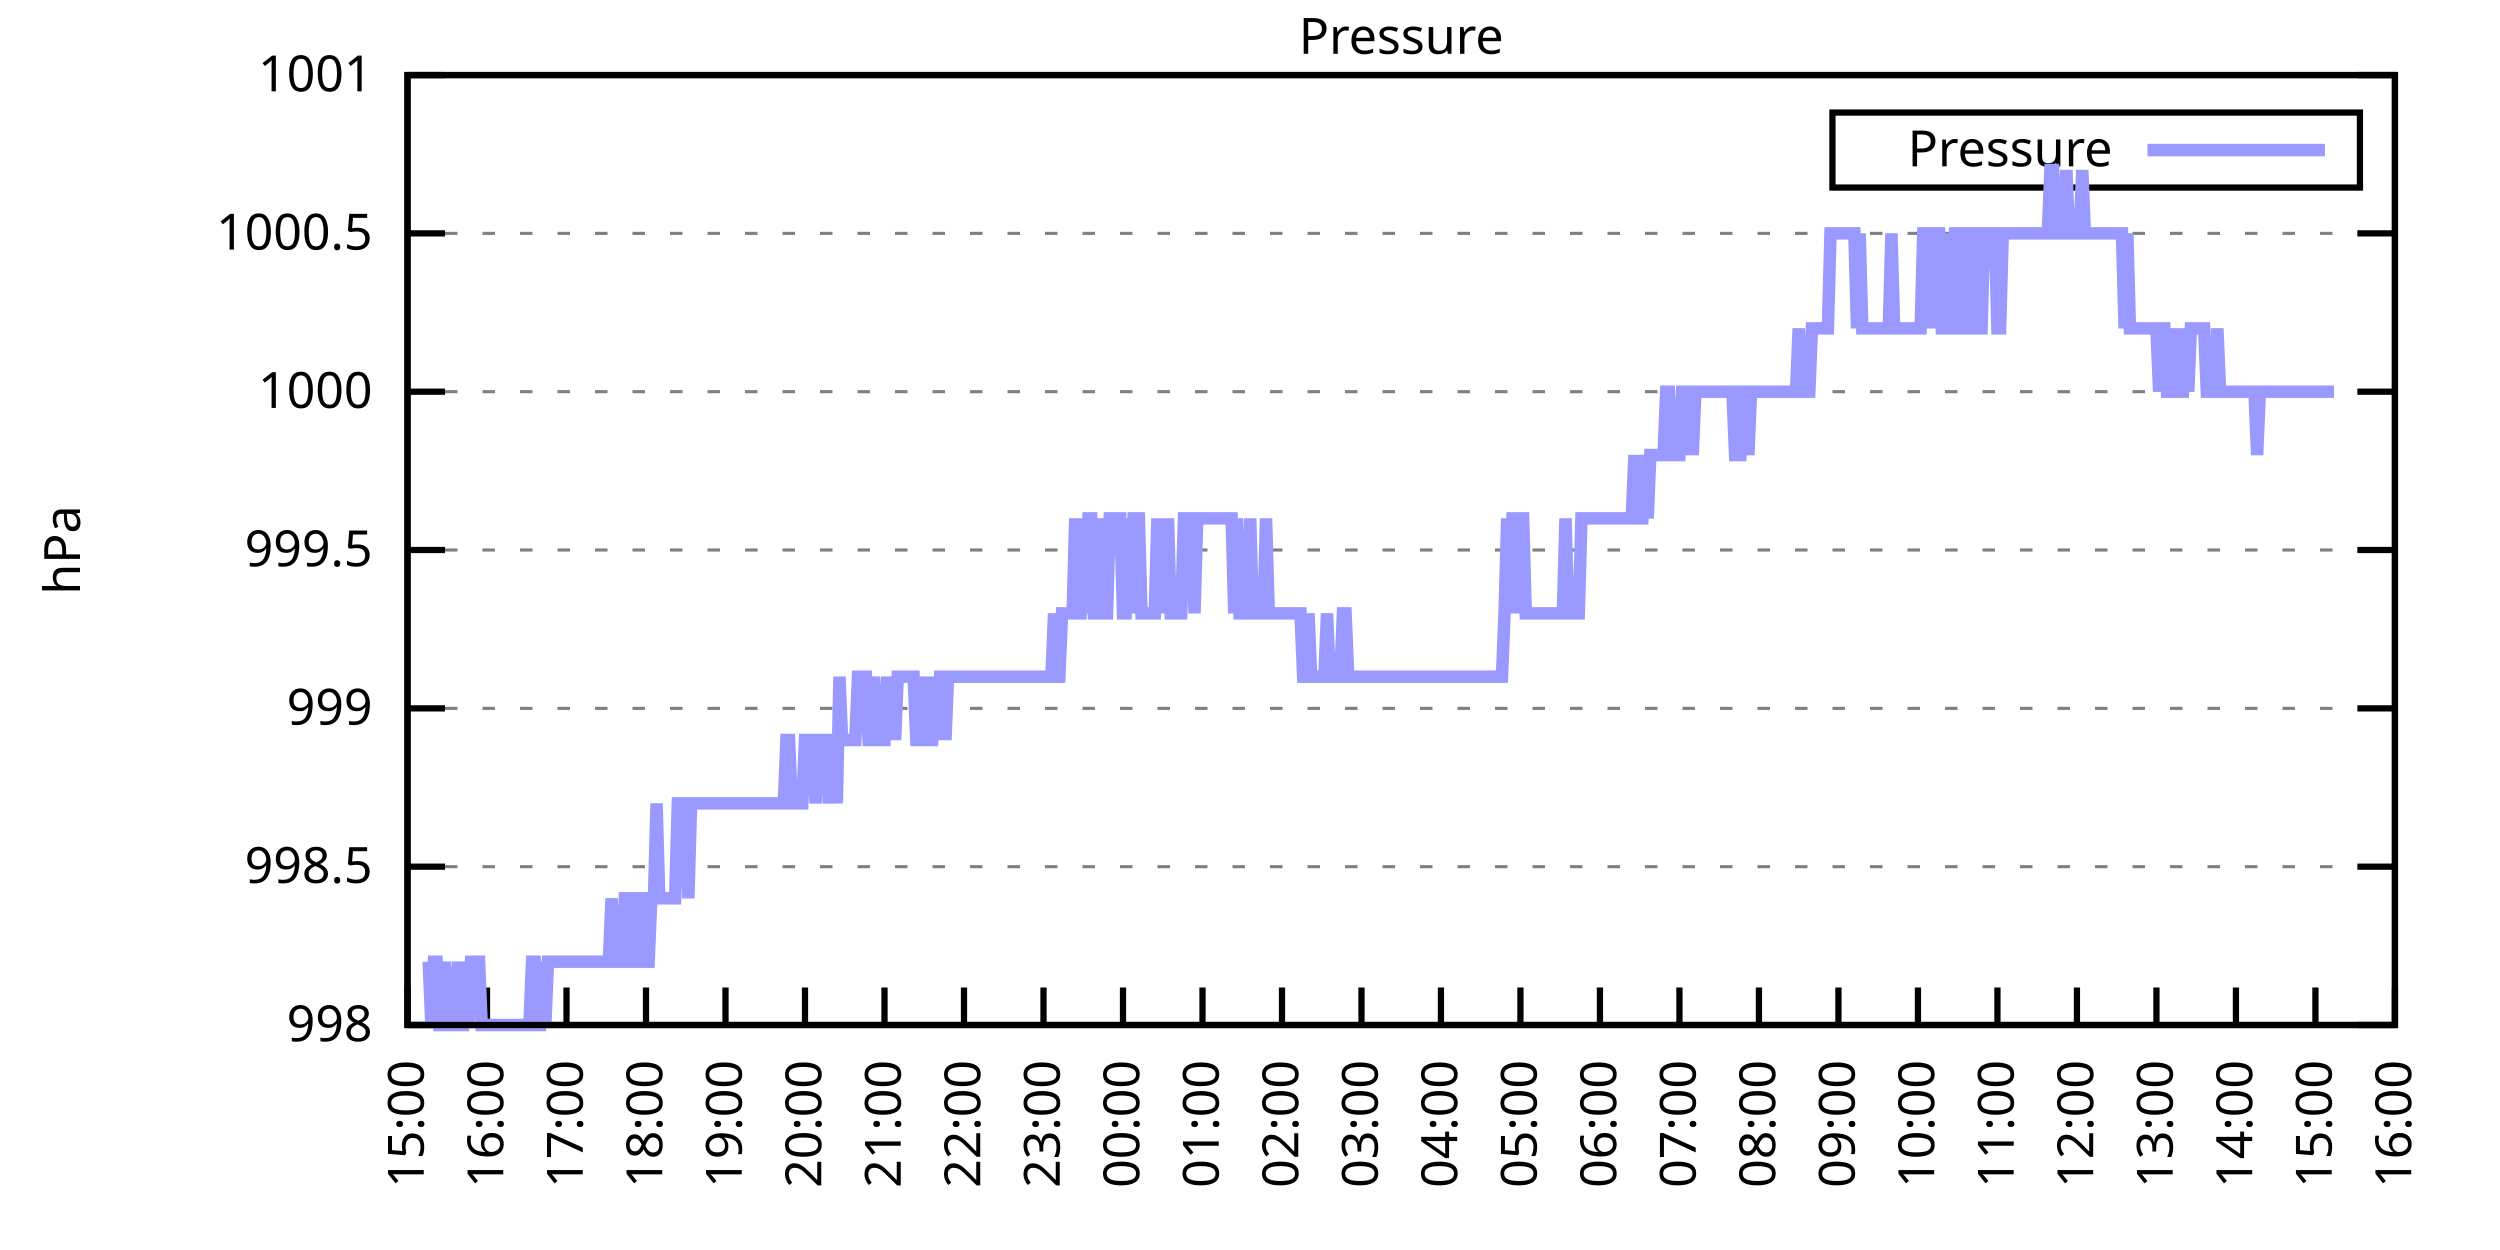
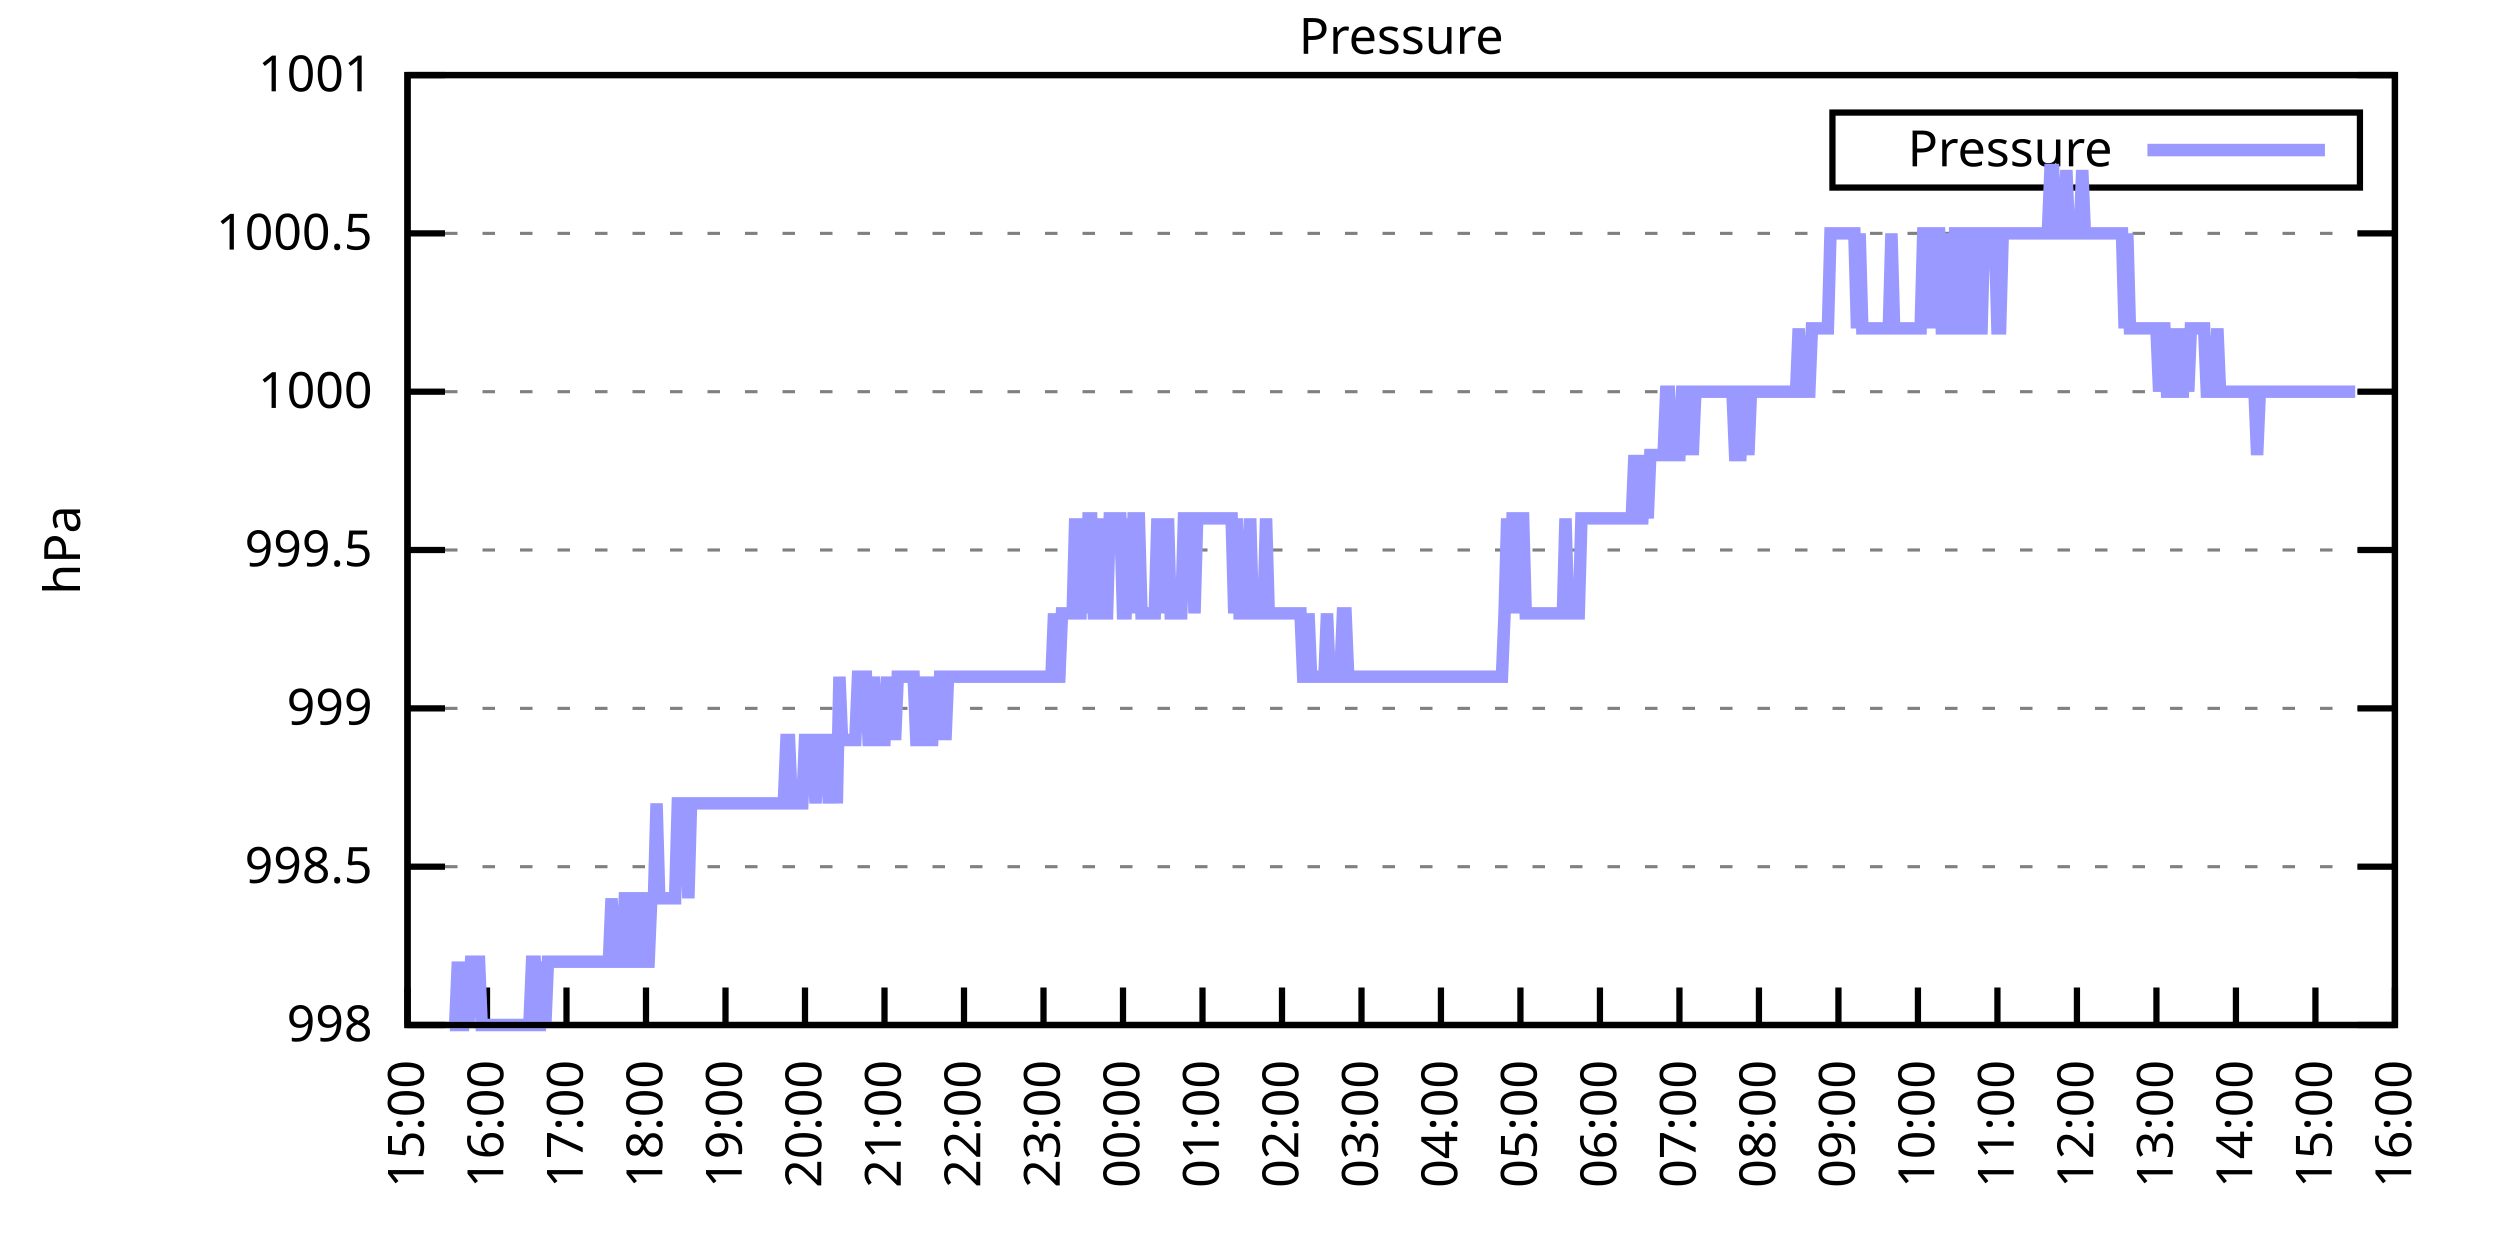
<svg xmlns="http://www.w3.org/2000/svg" xmlns:xlink="http://www.w3.org/1999/xlink" width="400" height="200" viewBox="0 0 400 200">
  <g id="gnuplot_canvas">
    <rect x="0" y="0" width="400" height="200" fill="none" />
    <defs>
      <circle id="gpDot" r="0.5" stroke-width="0.5" stroke="currentColor" />
      <path id="gpPt0" stroke-width="0.333" stroke="currentColor" d="M-1,0 h2 M0,-1 v2" />
      <path id="gpPt1" stroke-width="0.333" stroke="currentColor" d="M-1,-1 L1,1 M1,-1 L-1,1" />
      <path id="gpPt2" stroke-width="0.333" stroke="currentColor" d="M-1,0 L1,0 M0,-1 L0,1 M-1,-1 L1,1 M-1,1 L1,-1" />
      <rect id="gpPt3" stroke-width="0.333" stroke="currentColor" x="-1" y="-1" width="2" height="2" />
      <rect id="gpPt4" stroke-width="0.333" stroke="currentColor" fill="currentColor" x="-1" y="-1" width="2" height="2" />
      <circle id="gpPt5" stroke-width="0.333" stroke="currentColor" cx="0" cy="0" r="1" />
      <use xlink:href="#gpPt5" id="gpPt6" fill="currentColor" stroke="none" />
      <path id="gpPt7" stroke-width="0.333" stroke="currentColor" d="M0,-1.33 L-1.33,0.67 L1.33,0.67 z" />
      <use xlink:href="#gpPt7" id="gpPt8" fill="currentColor" stroke="none" />
      <use xlink:href="#gpPt7" id="gpPt9" stroke="currentColor" transform="rotate(180)" />
      <use xlink:href="#gpPt9" id="gpPt10" fill="currentColor" stroke="none" />
      <use xlink:href="#gpPt3" id="gpPt11" stroke="currentColor" transform="rotate(45)" />
      <use xlink:href="#gpPt11" id="gpPt12" fill="currentColor" stroke="none" />
      <path id="gpPt13" stroke-width="0.333" stroke="currentColor" d="M0,1.330 L1.265,0.411 L0.782,-1.067 L-0.782,-1.076 L-1.265,0.411 z" />
      <use xlink:href="#gpPt13" id="gpPt14" fill="currentColor" stroke="none" />
      <filter id="textbox" filterUnits="objectBoundingBox" x="0" y="0" height="1" width="1">
        <feFlood flood-color="white" flood-opacity="1" result="bgnd" />
        <feComposite in="SourceGraphic" in2="bgnd" operator="atop" />
      </filter>
      <filter id="greybox" filterUnits="objectBoundingBox" x="0" y="0" height="1" width="1">
        <feFlood flood-color="lightgrey" flood-opacity="1" result="grey" />
        <feComposite in="SourceGraphic" in2="grey" operator="atop" />
      </filter>
    </defs>
    <g fill="none" color="white" stroke="currentColor" stroke-width="1.00" stroke-linecap="butt" stroke-linejoin="miter">
</g>
    <g fill="none" color="black" stroke="currentColor" stroke-width="1.00" stroke-linecap="butt" stroke-linejoin="miter">
      <g stroke="none" shape-rendering="crispEdges">
        <polygon fill="rgb(255, 255, 255)" points="65.20,164.00 383.18,164.00 383.18,12.02 65.20,12.02 " />
      </g>
    </g>
    <g fill="none" color="black" stroke="currentColor" stroke-width="1.00" stroke-linecap="butt" stroke-linejoin="miter">
</g>
    <g fill="none" color="black" stroke="black" stroke-width="0.50" stroke-linecap="butt" stroke-linejoin="miter">
</g>
    <g fill="none" color="gray" stroke="currentColor" stroke-width="0.50" stroke-linecap="butt" stroke-linejoin="miter">
      <path stroke="gray" stroke-dasharray="2,4" class="gridline" d="M65.20,164.00 L383.19,164.00  " />
    </g>
    <g fill="none" color="gray" stroke="gray" stroke-width="1.00" stroke-linecap="butt" stroke-linejoin="miter">
</g>
    <g fill="none" color="black" stroke="currentColor" stroke-width="1.00" stroke-linecap="butt" stroke-linejoin="miter">
      <path stroke="black" d="M65.20,164.00 L71.20,164.00 M383.19,164.00 L377.19,164.00  " />
      <g transform="translate(59.60,166.60)" stroke="none" fill="black" font-family="Sans" font-size="8.00" text-anchor="end">
        <text>
          <tspan font-family="Sans"> 998</tspan>
        </text>
      </g>
    </g>
    <g fill="none" color="black" stroke="currentColor" stroke-width="1.00" stroke-linecap="butt" stroke-linejoin="miter">
</g>
    <g fill="none" color="black" stroke="black" stroke-width="0.50" stroke-linecap="butt" stroke-linejoin="miter">
</g>
    <g fill="none" color="gray" stroke="currentColor" stroke-width="0.50" stroke-linecap="butt" stroke-linejoin="miter">
      <path stroke="gray" stroke-dasharray="2,4" class="gridline" d="M65.20,138.67 L383.19,138.67  " />
    </g>
    <g fill="none" color="gray" stroke="gray" stroke-width="1.00" stroke-linecap="butt" stroke-linejoin="miter">
</g>
    <g fill="none" color="black" stroke="currentColor" stroke-width="1.00" stroke-linecap="butt" stroke-linejoin="miter">
      <path stroke="black" d="M65.20,138.67 L71.20,138.67 M383.19,138.67 L377.19,138.67  " />
      <g transform="translate(59.60,141.27)" stroke="none" fill="black" font-family="Sans" font-size="8.00" text-anchor="end">
        <text>
          <tspan font-family="Sans"> 998.5</tspan>
        </text>
      </g>
    </g>
    <g fill="none" color="black" stroke="currentColor" stroke-width="1.00" stroke-linecap="butt" stroke-linejoin="miter">
</g>
    <g fill="none" color="black" stroke="black" stroke-width="0.50" stroke-linecap="butt" stroke-linejoin="miter">
</g>
    <g fill="none" color="gray" stroke="currentColor" stroke-width="0.50" stroke-linecap="butt" stroke-linejoin="miter">
      <path stroke="gray" stroke-dasharray="2,4" class="gridline" d="M65.20,113.34 L383.19,113.34  " />
    </g>
    <g fill="none" color="gray" stroke="gray" stroke-width="1.00" stroke-linecap="butt" stroke-linejoin="miter">
</g>
    <g fill="none" color="black" stroke="currentColor" stroke-width="1.00" stroke-linecap="butt" stroke-linejoin="miter">
      <path stroke="black" d="M65.20,113.34 L71.20,113.34 M383.19,113.34 L377.19,113.34  " />
      <g transform="translate(59.60,115.94)" stroke="none" fill="black" font-family="Sans" font-size="8.00" text-anchor="end">
        <text>
          <tspan font-family="Sans"> 999</tspan>
        </text>
      </g>
    </g>
    <g fill="none" color="black" stroke="currentColor" stroke-width="1.00" stroke-linecap="butt" stroke-linejoin="miter">
</g>
    <g fill="none" color="black" stroke="black" stroke-width="0.50" stroke-linecap="butt" stroke-linejoin="miter">
</g>
    <g fill="none" color="gray" stroke="currentColor" stroke-width="0.50" stroke-linecap="butt" stroke-linejoin="miter">
      <path stroke="gray" stroke-dasharray="2,4" class="gridline" d="M65.20,88.00 L383.19,88.00  " />
    </g>
    <g fill="none" color="gray" stroke="gray" stroke-width="1.00" stroke-linecap="butt" stroke-linejoin="miter">
</g>
    <g fill="none" color="black" stroke="currentColor" stroke-width="1.00" stroke-linecap="butt" stroke-linejoin="miter">
      <path stroke="black" d="M65.20,88.00 L71.20,88.00 M383.19,88.00 L377.19,88.00  " />
      <g transform="translate(59.60,90.60)" stroke="none" fill="black" font-family="Sans" font-size="8.00" text-anchor="end">
        <text>
          <tspan font-family="Sans"> 999.5</tspan>
        </text>
      </g>
    </g>
    <g fill="none" color="black" stroke="currentColor" stroke-width="1.00" stroke-linecap="butt" stroke-linejoin="miter">
</g>
    <g fill="none" color="black" stroke="black" stroke-width="0.50" stroke-linecap="butt" stroke-linejoin="miter">
</g>
    <g fill="none" color="gray" stroke="currentColor" stroke-width="0.50" stroke-linecap="butt" stroke-linejoin="miter">
      <path stroke="gray" stroke-dasharray="2,4" class="gridline" d="M65.20,62.67 L383.19,62.67  " />
    </g>
    <g fill="none" color="gray" stroke="gray" stroke-width="1.00" stroke-linecap="butt" stroke-linejoin="miter">
</g>
    <g fill="none" color="black" stroke="currentColor" stroke-width="1.00" stroke-linecap="butt" stroke-linejoin="miter">
      <path stroke="black" d="M65.20,62.67 L71.20,62.67 M383.19,62.67 L377.19,62.67  " />
      <g transform="translate(59.60,65.27)" stroke="none" fill="black" font-family="Sans" font-size="8.00" text-anchor="end">
        <text>
          <tspan font-family="Sans"> 1000</tspan>
        </text>
      </g>
    </g>
    <g fill="none" color="black" stroke="currentColor" stroke-width="1.00" stroke-linecap="butt" stroke-linejoin="miter">
</g>
    <g fill="none" color="black" stroke="black" stroke-width="0.50" stroke-linecap="butt" stroke-linejoin="miter">
</g>
    <g fill="none" color="gray" stroke="currentColor" stroke-width="0.50" stroke-linecap="butt" stroke-linejoin="miter">
      <path stroke="gray" stroke-dasharray="2,4" class="gridline" d="M65.20,37.34 L383.19,37.34  " />
    </g>
    <g fill="none" color="gray" stroke="gray" stroke-width="1.00" stroke-linecap="butt" stroke-linejoin="miter">
</g>
    <g fill="none" color="black" stroke="currentColor" stroke-width="1.00" stroke-linecap="butt" stroke-linejoin="miter">
      <path stroke="black" d="M65.20,37.34 L71.20,37.34 M383.19,37.34 L377.19,37.34  " />
      <g transform="translate(59.60,39.94)" stroke="none" fill="black" font-family="Sans" font-size="8.00" text-anchor="end">
        <text>
          <tspan font-family="Sans"> 1000.5</tspan>
        </text>
      </g>
    </g>
    <g fill="none" color="black" stroke="currentColor" stroke-width="1.00" stroke-linecap="butt" stroke-linejoin="miter">
</g>
    <g fill="none" color="black" stroke="black" stroke-width="0.50" stroke-linecap="butt" stroke-linejoin="miter">
</g>
    <g fill="none" color="gray" stroke="currentColor" stroke-width="0.50" stroke-linecap="butt" stroke-linejoin="miter">
      <path stroke="gray" stroke-dasharray="2,4" class="gridline" d="M65.20,12.01 L383.19,12.01  " />
    </g>
    <g fill="none" color="gray" stroke="gray" stroke-width="1.00" stroke-linecap="butt" stroke-linejoin="miter">
</g>
    <g fill="none" color="black" stroke="currentColor" stroke-width="1.00" stroke-linecap="butt" stroke-linejoin="miter">
      <path stroke="black" d="M65.20,12.01 L71.20,12.01 M383.19,12.01 L377.19,12.01  " />
      <g transform="translate(59.60,14.61)" stroke="none" fill="black" font-family="Sans" font-size="8.00" text-anchor="end">
        <text>
          <tspan font-family="Sans"> 1001</tspan>
        </text>
      </g>
    </g>
    <g fill="none" color="black" stroke="currentColor" stroke-width="1.00" stroke-linecap="butt" stroke-linejoin="miter">
      <path stroke="black" d="M65.20,164.00 L65.20,158.00  " />
      <g transform="translate(67.80,169.60) rotate(270.00)" stroke="none" fill="black" font-family="Sans" font-size="8.00" text-anchor="end">
        <text>
          <tspan font-family="Sans">15:00</tspan>
        </text>
      </g>
    </g>
    <g fill="none" color="black" stroke="currentColor" stroke-width="1.00" stroke-linecap="butt" stroke-linejoin="miter">
      <path stroke="black" d="M77.92,164.00 L77.92,158.00  " />
      <g transform="translate(80.52,169.60) rotate(270.00)" stroke="none" fill="black" font-family="Sans" font-size="8.00" text-anchor="end">
        <text>
          <tspan font-family="Sans">16:00</tspan>
        </text>
      </g>
    </g>
    <g fill="none" color="black" stroke="currentColor" stroke-width="1.00" stroke-linecap="butt" stroke-linejoin="miter">
      <path stroke="black" d="M90.64,164.00 L90.64,158.00  " />
      <g transform="translate(93.24,169.60) rotate(270.00)" stroke="none" fill="black" font-family="Sans" font-size="8.00" text-anchor="end">
        <text>
          <tspan font-family="Sans">17:00</tspan>
        </text>
      </g>
    </g>
    <g fill="none" color="black" stroke="currentColor" stroke-width="1.00" stroke-linecap="butt" stroke-linejoin="miter">
      <path stroke="black" d="M103.36,164.00 L103.36,158.00  " />
      <g transform="translate(105.96,169.60) rotate(270.00)" stroke="none" fill="black" font-family="Sans" font-size="8.00" text-anchor="end">
        <text>
          <tspan font-family="Sans">18:00</tspan>
        </text>
      </g>
    </g>
    <g fill="none" color="black" stroke="currentColor" stroke-width="1.00" stroke-linecap="butt" stroke-linejoin="miter">
      <path stroke="black" d="M116.08,164.00 L116.08,158.00  " />
      <g transform="translate(118.68,169.60) rotate(270.00)" stroke="none" fill="black" font-family="Sans" font-size="8.00" text-anchor="end">
        <text>
          <tspan font-family="Sans">19:00</tspan>
        </text>
      </g>
    </g>
    <g fill="none" color="black" stroke="currentColor" stroke-width="1.00" stroke-linecap="butt" stroke-linejoin="miter">
      <path stroke="black" d="M128.80,164.00 L128.80,158.00  " />
      <g transform="translate(131.40,169.60) rotate(270.00)" stroke="none" fill="black" font-family="Sans" font-size="8.00" text-anchor="end">
        <text>
          <tspan font-family="Sans">20:00</tspan>
        </text>
      </g>
    </g>
    <g fill="none" color="black" stroke="currentColor" stroke-width="1.00" stroke-linecap="butt" stroke-linejoin="miter">
      <path stroke="black" d="M141.52,164.00 L141.52,158.00  " />
      <g transform="translate(144.12,169.60) rotate(270.00)" stroke="none" fill="black" font-family="Sans" font-size="8.00" text-anchor="end">
        <text>
          <tspan font-family="Sans">21:00</tspan>
        </text>
      </g>
    </g>
    <g fill="none" color="black" stroke="currentColor" stroke-width="1.00" stroke-linecap="butt" stroke-linejoin="miter">
      <path stroke="black" d="M154.24,164.00 L154.24,158.00  " />
      <g transform="translate(156.84,169.60) rotate(270.00)" stroke="none" fill="black" font-family="Sans" font-size="8.00" text-anchor="end">
        <text>
          <tspan font-family="Sans">22:00</tspan>
        </text>
      </g>
    </g>
    <g fill="none" color="black" stroke="currentColor" stroke-width="1.00" stroke-linecap="butt" stroke-linejoin="miter">
      <path stroke="black" d="M166.96,164.00 L166.96,158.00  " />
      <g transform="translate(169.56,169.60) rotate(270.00)" stroke="none" fill="black" font-family="Sans" font-size="8.00" text-anchor="end">
        <text>
          <tspan font-family="Sans">23:00</tspan>
        </text>
      </g>
    </g>
    <g fill="none" color="black" stroke="currentColor" stroke-width="1.00" stroke-linecap="butt" stroke-linejoin="miter">
      <path stroke="black" d="M179.68,164.00 L179.68,158.00  " />
      <g transform="translate(182.28,169.60) rotate(270.00)" stroke="none" fill="black" font-family="Sans" font-size="8.00" text-anchor="end">
        <text>
          <tspan font-family="Sans">00:00</tspan>
        </text>
      </g>
    </g>
    <g fill="none" color="black" stroke="currentColor" stroke-width="1.00" stroke-linecap="butt" stroke-linejoin="miter">
      <path stroke="black" d="M192.40,164.00 L192.40,158.00  " />
      <g transform="translate(195.00,169.60) rotate(270.00)" stroke="none" fill="black" font-family="Sans" font-size="8.00" text-anchor="end">
        <text>
          <tspan font-family="Sans">01:00</tspan>
        </text>
      </g>
    </g>
    <g fill="none" color="black" stroke="currentColor" stroke-width="1.00" stroke-linecap="butt" stroke-linejoin="miter">
      <path stroke="black" d="M205.12,164.00 L205.12,158.00  " />
      <g transform="translate(207.72,169.60) rotate(270.00)" stroke="none" fill="black" font-family="Sans" font-size="8.00" text-anchor="end">
        <text>
          <tspan font-family="Sans">02:00</tspan>
        </text>
      </g>
    </g>
    <g fill="none" color="black" stroke="currentColor" stroke-width="1.00" stroke-linecap="butt" stroke-linejoin="miter">
      <path stroke="black" d="M217.84,164.00 L217.84,158.00  " />
      <g transform="translate(220.44,169.60) rotate(270.00)" stroke="none" fill="black" font-family="Sans" font-size="8.00" text-anchor="end">
        <text>
          <tspan font-family="Sans">03:00</tspan>
        </text>
      </g>
    </g>
    <g fill="none" color="black" stroke="currentColor" stroke-width="1.00" stroke-linecap="butt" stroke-linejoin="miter">
      <path stroke="black" d="M230.55,164.00 L230.55,158.00  " />
      <g transform="translate(233.15,169.60) rotate(270.00)" stroke="none" fill="black" font-family="Sans" font-size="8.00" text-anchor="end">
        <text>
          <tspan font-family="Sans">04:00</tspan>
        </text>
      </g>
    </g>
    <g fill="none" color="black" stroke="currentColor" stroke-width="1.00" stroke-linecap="butt" stroke-linejoin="miter">
      <path stroke="black" d="M243.27,164.00 L243.27,158.00  " />
      <g transform="translate(245.87,169.60) rotate(270.00)" stroke="none" fill="black" font-family="Sans" font-size="8.00" text-anchor="end">
        <text>
          <tspan font-family="Sans">05:00</tspan>
        </text>
      </g>
    </g>
    <g fill="none" color="black" stroke="currentColor" stroke-width="1.00" stroke-linecap="butt" stroke-linejoin="miter">
      <path stroke="black" d="M255.99,164.00 L255.99,158.00  " />
      <g transform="translate(258.59,169.60) rotate(270.00)" stroke="none" fill="black" font-family="Sans" font-size="8.00" text-anchor="end">
        <text>
          <tspan font-family="Sans">06:00</tspan>
        </text>
      </g>
    </g>
    <g fill="none" color="black" stroke="currentColor" stroke-width="1.00" stroke-linecap="butt" stroke-linejoin="miter">
      <path stroke="black" d="M268.71,164.00 L268.71,158.00  " />
      <g transform="translate(271.31,169.60) rotate(270.00)" stroke="none" fill="black" font-family="Sans" font-size="8.00" text-anchor="end">
        <text>
          <tspan font-family="Sans">07:00</tspan>
        </text>
      </g>
    </g>
    <g fill="none" color="black" stroke="currentColor" stroke-width="1.00" stroke-linecap="butt" stroke-linejoin="miter">
      <path stroke="black" d="M281.43,164.00 L281.43,158.00  " />
      <g transform="translate(284.03,169.60) rotate(270.00)" stroke="none" fill="black" font-family="Sans" font-size="8.00" text-anchor="end">
        <text>
          <tspan font-family="Sans">08:00</tspan>
        </text>
      </g>
    </g>
    <g fill="none" color="black" stroke="currentColor" stroke-width="1.00" stroke-linecap="butt" stroke-linejoin="miter">
      <path stroke="black" d="M294.15,164.00 L294.15,158.00  " />
      <g transform="translate(296.75,169.60) rotate(270.00)" stroke="none" fill="black" font-family="Sans" font-size="8.00" text-anchor="end">
        <text>
          <tspan font-family="Sans">09:00</tspan>
        </text>
      </g>
    </g>
    <g fill="none" color="black" stroke="currentColor" stroke-width="1.00" stroke-linecap="butt" stroke-linejoin="miter">
      <path stroke="black" d="M306.87,164.00 L306.87,158.00  " />
      <g transform="translate(309.47,169.60) rotate(270.00)" stroke="none" fill="black" font-family="Sans" font-size="8.00" text-anchor="end">
        <text>
          <tspan font-family="Sans">10:00</tspan>
        </text>
      </g>
    </g>
    <g fill="none" color="black" stroke="currentColor" stroke-width="1.00" stroke-linecap="butt" stroke-linejoin="miter">
      <path stroke="black" d="M319.59,164.00 L319.59,158.00  " />
      <g transform="translate(322.19,169.60) rotate(270.00)" stroke="none" fill="black" font-family="Sans" font-size="8.00" text-anchor="end">
        <text>
          <tspan font-family="Sans">11:00</tspan>
        </text>
      </g>
    </g>
    <g fill="none" color="black" stroke="currentColor" stroke-width="1.00" stroke-linecap="butt" stroke-linejoin="miter">
      <path stroke="black" d="M332.31,164.00 L332.31,158.00  " />
      <g transform="translate(334.91,169.60) rotate(270.00)" stroke="none" fill="black" font-family="Sans" font-size="8.00" text-anchor="end">
        <text>
          <tspan font-family="Sans">12:00</tspan>
        </text>
      </g>
    </g>
    <g fill="none" color="black" stroke="currentColor" stroke-width="1.00" stroke-linecap="butt" stroke-linejoin="miter">
      <path stroke="black" d="M345.03,164.00 L345.03,158.00  " />
      <g transform="translate(347.63,169.60) rotate(270.00)" stroke="none" fill="black" font-family="Sans" font-size="8.00" text-anchor="end">
        <text>
          <tspan font-family="Sans">13:00</tspan>
        </text>
      </g>
    </g>
    <g fill="none" color="black" stroke="currentColor" stroke-width="1.00" stroke-linecap="butt" stroke-linejoin="miter">
      <path stroke="black" d="M357.75,164.00 L357.75,158.00  " />
      <g transform="translate(360.35,169.60) rotate(270.00)" stroke="none" fill="black" font-family="Sans" font-size="8.00" text-anchor="end">
        <text>
          <tspan font-family="Sans">14:00</tspan>
        </text>
      </g>
    </g>
    <g fill="none" color="black" stroke="currentColor" stroke-width="1.00" stroke-linecap="butt" stroke-linejoin="miter">
      <path stroke="black" d="M370.47,164.00 L370.47,158.00  " />
      <g transform="translate(373.07,169.60) rotate(270.00)" stroke="none" fill="black" font-family="Sans" font-size="8.00" text-anchor="end">
        <text>
          <tspan font-family="Sans">15:00</tspan>
        </text>
      </g>
    </g>
    <g fill="none" color="black" stroke="currentColor" stroke-width="1.00" stroke-linecap="butt" stroke-linejoin="miter">
      <path stroke="black" d="M383.19,164.00 L383.19,158.00  " />
      <g transform="translate(385.79,169.60) rotate(270.00)" stroke="none" fill="black" font-family="Sans" font-size="8.00" text-anchor="end">
        <text>
          <tspan font-family="Sans">16:00</tspan>
        </text>
      </g>
    </g>
    <g fill="none" color="black" stroke="currentColor" stroke-width="1.00" stroke-linecap="butt" stroke-linejoin="miter">
</g>
    <g fill="none" color="black" stroke="currentColor" stroke-width="1.00" stroke-linecap="butt" stroke-linejoin="miter">
      <path stroke="black" d="M65.20,12.01 L65.20,164.00 L383.19,164.00 L383.19,12.01 L65.20,12.01 Z  " />
    </g>
    <g fill="none" color="black" stroke="currentColor" stroke-width="1.00" stroke-linecap="butt" stroke-linejoin="miter">
</g>
    <g fill="none" color="black" stroke="currentColor" stroke-width="1.00" stroke-linecap="butt" stroke-linejoin="miter">
      <path stroke="black" d="M293.19,30.01 L293.19,18.01 L377.59,18.01 L377.59,30.01 L293.19,30.01 Z  " />
    </g>
    <g id="Pressure_plot_1">
      <g fill="none" color="white" stroke="black" stroke-width="2.00" stroke-linecap="butt" stroke-linejoin="miter">
</g>
      <g fill="none" color="black" stroke="currentColor" stroke-width="2.00" stroke-linecap="butt" stroke-linejoin="miter">
        <g transform="translate(337.99,26.61)" stroke="none" fill="black" font-family="Sans" font-size="8.00" text-anchor="end">
          <text>
            <tspan font-family="Sans">Pressure</tspan>
          </text>
        </g>
      </g>
      <g fill="none" color="black" stroke="currentColor" stroke-width="2.00" stroke-linecap="butt" stroke-linejoin="miter">
-         <path stroke="rgb(153, 153, 255)" d="M343.59,24.01 L371.99,24.01 M68.59,153.87 L69.02,164.00 L69.44,153.87 L69.86,153.87 L70.29,164.00 L70.71,164.00   L71.14,153.87 L71.56,164.00 L71.98,164.00 L72.41,164.00 L72.83,164.00 L73.26,153.87 L73.68,164.00 L74.10,164.00   L74.53,153.87 L74.95,164.00 L75.38,153.87 L75.80,153.87 L76.22,153.87 L76.65,153.87 L77.07,164.00 L77.50,164.00   L77.92,164.00 L78.34,164.00 L78.77,164.00 L79.19,164.00 L79.62,164.00 L80.04,164.00 L80.46,164.00 L80.89,164.00   L81.31,164.00 L81.74,164.00 L82.16,164.00 L82.58,164.00 L83.01,164.00 L83.43,164.00 L83.86,164.00 L84.28,164.00   L84.70,164.00 L85.13,153.87 L85.55,153.87 L85.98,164.00 L86.40,164.00 L86.82,153.87 L87.25,164.00 L87.67,153.87   L88.10,153.87 L88.52,153.87 L88.94,153.87 L89.37,153.87 L89.79,153.87 L90.22,153.87 L90.64,153.87 L91.06,153.87   L91.49,153.87 L91.91,153.87 L92.34,153.87 L92.76,153.87 L93.18,153.87 L93.61,153.87 L94.03,153.87 L94.46,153.87   L94.88,153.87 L95.30,153.87 L95.73,153.87 L96.15,153.87 L96.58,153.87 L97.00,153.87 L97.42,153.87 L97.85,143.73   L98.27,153.87 L98.69,153.87 L99.12,153.87 L99.54,153.87 L99.97,143.73 L100.39,143.73 L100.81,153.87 L101.24,153.87   L101.66,143.73 L102.09,143.73 L102.51,143.73 L102.93,153.87 L103.36,153.87 L103.78,153.87 L104.21,143.73 L104.63,143.73   L105.05,128.54 L105.48,143.73 L105.90,143.73 L106.33,143.73 L106.75,143.73 L107.17,143.73 L107.60,143.73 L108.02,143.73   L108.45,128.54 L108.87,128.54 L109.29,128.54 L109.72,128.54 L110.14,143.73 L110.57,128.54 L110.99,128.54 L111.41,128.54   L111.84,128.54 L112.26,128.54 L112.69,128.54 L113.11,128.54 L113.53,128.54 L113.96,128.54 L114.38,128.54 L114.81,128.54   L115.23,128.54 L115.65,128.54 L116.08,128.54 L116.50,128.54 L116.93,128.54 L117.35,128.54 L117.77,128.54 L118.20,128.54   L118.62,128.54 L119.05,128.54 L119.47,128.54 L119.89,128.54 L120.32,128.54 L120.74,128.54 L121.17,128.54 L121.59,128.54   L122.01,128.54 L122.44,128.54 L122.86,128.54 L123.29,128.54 L123.71,128.54 L124.13,128.54 L124.56,128.54 L124.98,128.54   L125.41,128.54 L125.83,118.40 L126.25,118.40 L126.68,128.54 L127.10,128.54 L127.53,128.54 L127.95,128.54 L128.37,128.54   L128.80,118.40 L129.22,118.40 L129.65,118.40 L130.07,118.40 L130.49,128.54 L130.92,118.40 L131.34,118.40 L131.77,118.40   L132.19,118.40 L132.61,128.54 L133.04,118.40 L133.46,118.40 L133.89,128.54 L134.31,108.27 L134.73,118.40 L135.16,118.40   L135.58,118.40 L136.01,118.40 L136.43,118.40 L136.85,118.40 L137.28,108.27 L137.70,108.27 L138.13,108.27 L138.55,108.27   L138.97,118.40 L139.40,118.40 L139.82,108.27 L140.25,118.40 L140.67,118.40 L141.09,118.40 L141.52,118.40 L141.94,108.27   L142.37,118.40 L142.79,108.27 L143.21,118.40 L143.64,108.27 L144.06,108.27 L144.49,108.27 L144.91,108.27 L145.33,108.27   L145.76,108.27 L146.18,108.27 L146.61,118.40 L147.03,118.40 L147.45,118.40 L147.88,108.27 L148.30,118.40 L148.73,118.40   L149.15,118.40 L149.57,108.27 L150.00,118.40 L150.42,108.27 L150.85,108.27 L151.27,118.40 L151.69,108.27 L152.12,108.27   L152.54,108.27 L152.97,108.27 L153.39,108.27 L153.81,108.27 L154.24,108.27 L154.66,108.27 L155.09,108.27 L155.51,108.27   L155.93,108.27 L156.36,108.27 L156.78,108.27 L157.21,108.27 L157.63,108.27 L158.05,108.27 L158.48,108.27 L158.90,108.27   L159.33,108.27 L159.75,108.27 L160.17,108.27 L160.60,108.27 L161.02,108.27 L161.44,108.27 L161.87,108.27 L162.29,108.27   L162.72,108.27 L163.14,108.27 L163.56,108.27 L163.99,108.27 L164.41,108.27 L164.84,108.27 L165.26,108.27 L165.68,108.27   L166.11,108.27 L166.53,108.27 L166.96,108.27 L167.38,108.27 L167.80,108.27 L168.23,108.27 L168.65,98.14 L169.08,108.27   L169.50,108.27 L169.92,98.14 L170.35,98.14 L170.77,98.14 L171.20,98.14 L171.62,98.14 L172.04,82.94 L172.47,98.14   L172.89,98.14 L173.32,82.94 L173.74,98.14 L174.16,82.94 L174.59,82.94 L175.01,98.14 L175.44,98.14 L175.86,82.94   L176.28,98.14 L176.71,98.14 L177.13,98.14 L177.56,82.94 L177.98,82.94 L178.40,82.94 L178.83,82.94 L179.25,82.94   L179.68,98.14 L180.10,98.14 L180.52,82.94 L180.95,98.14 L181.37,82.94 L181.80,82.94 L182.22,82.94 L182.64,98.14   L183.07,98.14 L183.49,98.14 L183.92,98.14 L184.34,98.14 L184.76,98.14 L185.19,82.94 L185.61,98.14 L186.04,82.94   L186.46,98.14 L186.88,82.94 L187.31,98.14 L187.73,98.14 L188.16,98.14 L188.58,98.14 L189.00,98.14 L189.43,82.94   L189.85,82.94 L190.28,82.94 L190.70,82.94 L191.12,98.14 L191.55,82.94 L191.97,82.94 L192.40,82.94 L192.82,82.94   L193.24,82.94 L193.67,82.94 L194.09,82.94 L194.52,82.94 L194.94,82.94 L195.36,82.94 L195.79,82.94 L196.21,82.94   L196.64,82.94 L197.06,82.94 L197.48,98.14 L197.91,82.94 L198.33,98.14 L198.76,98.14 L199.18,98.14 L199.60,98.14   L200.03,82.94 L200.45,98.14 L200.88,98.14 L201.30,98.14 L201.72,98.14 L202.15,98.14 L202.57,82.94 L203.00,98.14   L203.42,98.14 L203.84,98.14 L204.27,98.14 L204.69,98.14 L205.12,98.14 L205.54,98.14 L205.96,98.14 L206.39,98.14   L206.81,98.14 L207.24,98.14 L207.66,98.14 L208.08,98.14 L208.51,108.27 L208.93,108.27 L209.36,98.14 L209.78,108.27   L210.20,108.27 L210.63,108.27 L211.05,108.27 L211.48,108.27 L211.90,108.27 L212.32,98.14 L212.75,108.27 L213.17,108.27   L213.60,108.27 L214.02,108.27 L214.44,108.27 L214.87,98.14 L215.29,98.14 L215.72,108.27 L216.14,108.27 L216.56,108.27   L216.99,108.27 L217.41,108.27 L217.84,108.27 L218.26,108.27 L218.68,108.27 L219.11,108.27 L219.53,108.27 L219.96,108.27   L220.38,108.27 L220.80,108.27 L221.23,108.27 L221.65,108.27 L222.08,108.27 L222.50,108.27 L222.92,108.27 L223.35,108.27   L223.77,108.27 L224.20,108.27 L224.62,108.27 L225.04,108.27 L225.47,108.27 L225.89,108.27 L226.31,108.27 L226.74,108.27   L227.16,108.27 L227.59,108.27 L228.01,108.27 L228.43,108.27 L228.86,108.27 L229.28,108.27 L229.71,108.27 L230.13,108.27   L230.55,108.27 L230.98,108.27 L231.40,108.27 L231.83,108.27 L232.25,108.27 L232.67,108.27 L233.10,108.27 L233.52,108.27   L233.95,108.27 L234.37,108.27 L234.79,108.27 L235.22,108.27 L235.64,108.27 L236.07,108.27 L236.49,108.27 L236.91,108.27   L237.34,108.27 L237.76,108.27 L238.19,108.27 L238.61,108.27 L239.03,108.27 L239.46,108.27 L239.88,108.27 L240.31,108.27   L240.73,98.14 L241.15,82.94 L241.58,98.14 L242.00,82.94 L242.43,82.94 L242.85,98.14 L243.27,82.94 L243.70,82.94   L244.12,98.14 L244.55,98.14 L244.97,98.14 L245.39,98.14 L245.82,98.14 L246.24,98.14 L246.67,98.14 L247.09,98.14   L247.51,98.14 L247.94,98.14 L248.36,98.14 L248.79,98.14 L249.21,98.14 L249.63,98.14 L250.06,98.14 L250.48,82.94   L250.91,98.14 L251.33,98.14 L251.75,98.14 L252.18,98.14 L252.60,98.14 L253.03,82.94 L253.45,82.94 L253.87,82.94   L254.30,82.94 L254.72,82.94 L255.15,82.94 L255.57,82.94 L255.99,82.94 L256.42,82.94 L256.84,82.94 L257.27,82.94   L257.69,82.94 L258.11,82.94 L258.54,82.94 L258.96,82.94 L259.39,82.94 L259.81,82.94 L260.23,82.94 L260.66,82.94   L261.08,82.94 L261.51,72.81 L261.93,82.94 L262.35,82.94 L262.78,82.94 L263.20,72.81 L263.63,82.94 L264.05,72.81   L264.47,72.81 L264.90,72.81 L265.32,72.81 L265.75,72.81 L266.17,72.81 L266.59,62.67 L267.02,62.67 L267.44,72.81   L267.87,72.81 L268.29,72.81 L268.71,72.81 L269.14,62.67 L269.56,62.67 L269.99,72.81 L270.41,62.67 L270.83,72.81   L271.26,62.67 L271.68,62.67 L272.11,62.67 L272.53,62.67 L272.95,62.67 L273.38,62.67 L273.80,62.67 L274.23,62.67   L274.65,62.67 L275.07,62.67 L275.50,62.67 L275.92,62.67 L276.35,62.67 L276.77,62.67 L277.19,62.67 L277.62,72.81   L278.04,72.81 L278.47,72.81 L278.89,62.67 L279.31,62.67 L279.74,72.81 L280.16,62.67 L280.59,62.67 L281.01,62.67   L281.43,62.67 L281.86,62.67 L282.28,62.67 L282.71,62.67 L283.13,62.67 L283.55,62.67 L283.98,62.67 L284.40,62.67   L284.83,62.67 L285.25,62.67 L285.67,62.67 L286.10,62.67 L286.52,62.67 L286.95,62.67 L287.37,62.67 L287.79,52.54   L288.22,62.67 L288.64,62.67 L289.06,62.67 L289.49,62.67 L289.91,52.54 L290.34,52.54 L290.76,52.54 L291.18,52.54   L291.61,52.54 L292.03,52.54 L292.46,52.54 L292.88,37.34 L293.30,37.34 L293.73,37.34 L294.15,37.34 L294.58,37.34   L295.00,37.34 L295.42,37.34 L295.85,37.34 L296.27,37.34 L296.70,37.34 L297.12,52.54 L297.54,37.34 L297.97,52.54   L298.39,52.54 L298.82,52.54 L299.24,52.54 L299.66,52.54 L300.09,52.54 L300.51,52.54 L300.94,52.54 L301.36,52.54   L301.78,52.54 L302.21,52.54 L302.63,37.34 L303.06,52.54 L303.48,52.54 L303.90,52.54 L304.33,52.54 L304.75,52.54   L305.18,52.54 L305.60,52.54 L306.02,52.54 L306.45,52.54 L306.87,52.54 L307.30,52.54 L307.72,37.34 L308.14,37.34   L308.57,37.34 L308.99,52.54 L309.42,37.34 L309.84,37.34 L310.26,37.34 L310.69,52.54 L311.11,52.54 L311.54,37.34   L311.96,52.54 L312.38,52.54 L312.81,37.34 L313.23,37.34 L313.66,37.34 L314.08,52.54 L314.50,52.54 L314.93,37.34   L315.35,37.34 L315.78,37.34 L316.20,52.54 L316.62,52.54 L317.05,52.54 L317.47,37.34 L317.90,37.34 L318.32,37.34   L318.74,37.34 L319.17,37.34 L319.59,52.54 L320.02,52.54 L320.44,37.34 L320.86,37.34 L321.29,37.34 L321.71,37.34   L322.14,37.34 L322.56,37.34 L322.98,37.34 L323.41,37.34 L323.83,37.34 L324.26,37.34 L324.68,37.34 L325.10,37.34   L325.53,37.34 L325.95,37.34 L326.38,37.34 L326.80,37.34 L327.22,37.34 L327.65,37.34 L328.07,27.21 L328.50,27.21   L328.92,37.34 L329.34,37.34 L329.77,37.34 L330.19,37.34 L330.62,27.21 L331.04,37.34 L331.46,37.34 L331.89,37.34   L332.31,37.34 L332.74,37.34 L333.16,27.21 L333.58,37.34 L334.01,37.34 L334.43,37.34 L334.86,37.34 L335.28,37.34   L335.70,37.34 L336.13,37.34 L336.55,37.34 L336.98,37.34 L337.40,37.34 L337.82,37.34 L338.25,37.34 L338.67,37.34   L339.10,37.34 L339.52,37.34 L339.94,52.54 L340.37,37.34 L340.79,52.54 L341.22,52.54 L341.64,52.54 L342.06,52.54   L342.49,52.54 L342.91,52.54 L343.34,52.54 L343.76,52.54 L344.18,52.54 L344.61,52.54 L345.03,52.54 L345.46,62.67   L345.88,52.54 L346.30,52.54 L346.73,62.67 L347.15,62.67 L347.58,62.67 L348.00,52.54 L348.42,62.67 L348.85,62.67   L349.27,62.67 L349.70,52.54 L350.12,62.67 L350.54,52.54 L350.97,52.54 L351.39,52.54 L351.81,52.54 L352.24,52.54   L352.66,52.54 L353.09,62.67 L353.51,62.67 L353.93,62.67 L354.36,62.67 L354.78,52.54 L355.21,62.67 L355.63,62.67   L356.05,62.67 L356.48,62.67 L356.90,62.67 L357.33,62.67 L357.75,62.67 L358.17,62.67 L358.60,62.67 L359.02,62.67   L359.45,62.67 L359.87,62.67 L360.29,62.67 L360.72,62.67 L361.14,72.81 L361.57,62.67 L361.99,62.67 L362.41,62.67   L362.84,62.67 L363.26,62.67 L363.69,62.67 L364.11,62.67 L364.53,62.67 L364.96,62.67 L365.38,62.67 L365.81,62.67   L366.23,62.67 L366.65,62.67 L367.08,62.67 L367.50,62.67 L367.93,62.67 L368.35,62.67 L368.77,62.67 L369.20,62.67   L369.62,62.67 L370.05,62.67 L370.47,62.67 L370.89,62.67 L371.32,62.67 L371.74,62.67 L372.17,62.67 L372.59,62.67   L373.01,62.67 L373.44,62.67  " />
+         <path stroke="rgb(153, 153, 255)" d="M343.59,24.01 L371.99,24.01 M71.98,164.00 L72.41,164.00 L72.83,164.00 L73.26,153.87 L73.68,164.00 L74.10,164.00   L74.53,153.87 L74.95,164.00 L75.38,153.87 L75.80,153.87 L76.22,153.87 L76.65,153.87 L77.07,164.00 L77.50,164.00   L77.92,164.00 L78.34,164.00 L78.77,164.00 L79.19,164.00 L79.62,164.00 L80.04,164.00 L80.46,164.00 L80.89,164.00   L81.31,164.00 L81.74,164.00 L82.16,164.00 L82.58,164.00 L83.01,164.00 L83.43,164.00 L83.86,164.00 L84.28,164.00   L84.70,164.00 L85.13,153.87 L85.55,153.87 L85.98,164.00 L86.40,164.00 L86.82,153.87 L87.25,164.00 L87.67,153.87   L88.10,153.87 L88.52,153.87 L88.94,153.87 L89.37,153.87 L89.79,153.87 L90.22,153.87 L90.64,153.87 L91.06,153.87   L91.49,153.87 L91.91,153.87 L92.34,153.87 L92.76,153.87 L93.18,153.87 L93.61,153.87 L94.03,153.87 L94.46,153.87   L94.88,153.87 L95.30,153.87 L95.73,153.87 L96.15,153.87 L96.58,153.87 L97.00,153.87 L97.42,153.87 L97.85,143.73   L98.27,153.87 L98.69,153.87 L99.12,153.87 L99.54,153.87 L99.97,143.73 L100.39,143.73 L100.81,153.87 L101.24,153.87   L101.66,143.73 L102.09,143.73 L102.51,143.73 L102.93,153.87 L103.36,153.87 L103.78,153.87 L104.21,143.73 L104.63,143.73   L105.05,128.54 L105.48,143.73 L105.90,143.73 L106.33,143.73 L106.75,143.73 L107.17,143.73 L107.60,143.73 L108.02,143.73   L108.45,128.54 L108.87,128.54 L109.29,128.54 L109.72,128.54 L110.14,143.73 L110.57,128.54 L110.99,128.54 L111.41,128.54   L111.84,128.54 L112.26,128.54 L112.69,128.54 L113.11,128.54 L113.53,128.54 L113.96,128.54 L114.38,128.54 L114.81,128.54   L115.23,128.54 L115.65,128.54 L116.08,128.54 L116.50,128.54 L116.93,128.54 L117.35,128.54 L117.77,128.54 L118.20,128.54   L118.62,128.54 L119.05,128.54 L119.47,128.54 L119.89,128.54 L120.32,128.54 L120.74,128.54 L121.17,128.54 L121.59,128.54   L122.01,128.54 L122.44,128.54 L122.86,128.54 L123.29,128.54 L123.71,128.54 L124.13,128.54 L124.56,128.54 L124.98,128.54   L125.41,128.54 L125.83,118.40 L126.25,118.40 L126.68,128.54 L127.10,128.54 L127.53,128.54 L127.95,128.54 L128.37,128.54   L128.80,118.40 L129.22,118.40 L129.65,118.40 L130.07,118.40 L130.49,128.54 L130.92,118.40 L131.34,118.40 L131.77,118.40   L132.19,118.40 L132.61,128.54 L133.04,118.40 L133.46,118.40 L133.89,128.54 L134.31,108.27 L134.73,118.40 L135.16,118.40   L135.58,118.40 L136.01,118.40 L136.43,118.40 L136.85,118.40 L137.28,108.27 L137.70,108.27 L138.13,108.27 L138.55,108.27   L138.97,118.40 L139.40,118.40 L139.82,108.27 L140.25,118.40 L140.67,118.40 L141.09,118.40 L141.52,118.40 L141.94,108.27   L142.37,118.40 L142.79,108.27 L143.21,118.40 L143.64,108.27 L144.06,108.27 L144.49,108.27 L144.91,108.27 L145.33,108.27   L145.76,108.27 L146.18,108.27 L146.61,118.40 L147.03,118.40 L147.45,118.40 L147.88,108.27 L148.30,118.40 L148.73,118.40   L149.15,118.40 L149.57,108.27 L150.00,118.40 L150.42,108.27 L150.85,108.27 L151.27,118.40 L151.69,108.27 L152.12,108.27   L152.54,108.27 L152.97,108.27 L153.39,108.27 L153.81,108.27 L154.24,108.27 L154.66,108.27 L155.09,108.27 L155.51,108.27   L155.93,108.27 L156.36,108.27 L156.78,108.27 L157.21,108.27 L157.63,108.27 L158.05,108.27 L158.48,108.27 L158.90,108.27   L159.33,108.27 L159.75,108.27 L160.17,108.27 L160.60,108.27 L161.02,108.27 L161.44,108.27 L161.87,108.27 L162.29,108.27   L162.72,108.27 L163.14,108.27 L163.56,108.27 L163.99,108.27 L164.41,108.27 L164.84,108.27 L165.26,108.27 L165.68,108.27   L166.11,108.27 L166.53,108.27 L166.96,108.27 L167.38,108.27 L167.80,108.27 L168.23,108.27 L168.65,98.14 L169.08,108.27   L169.50,108.27 L169.92,98.14 L170.35,98.14 L170.77,98.14 L171.20,98.14 L171.62,98.14 L172.04,82.94 L172.47,98.14   L172.89,98.14 L173.32,82.94 L173.74,98.14 L174.16,82.94 L174.59,82.94 L175.01,98.14 L175.44,98.14 L175.86,82.94   L176.28,98.14 L176.71,98.14 L177.13,98.14 L177.56,82.94 L177.98,82.94 L178.40,82.94 L178.83,82.94 L179.25,82.94   L179.68,98.14 L180.10,98.14 L180.52,82.94 L180.95,98.14 L181.37,82.94 L181.80,82.94 L182.22,82.94 L182.64,98.14   L183.07,98.14 L183.49,98.14 L183.92,98.14 L184.34,98.14 L184.76,98.14 L185.19,82.94 L185.61,98.14 L186.04,82.94   L186.46,98.14 L186.88,82.94 L187.31,98.14 L187.73,98.14 L188.16,98.14 L188.58,98.14 L189.00,98.14 L189.43,82.94   L189.85,82.94 L190.28,82.94 L190.70,82.94 L191.12,98.14 L191.55,82.94 L191.97,82.94 L192.40,82.94 L192.82,82.94   L193.24,82.94 L193.67,82.94 L194.09,82.94 L194.52,82.94 L194.94,82.94 L195.36,82.94 L195.79,82.94 L196.21,82.94   L196.64,82.94 L197.06,82.94 L197.48,98.14 L197.91,82.94 L198.33,98.14 L198.76,98.14 L199.18,98.14 L199.60,98.14   L200.03,82.94 L200.45,98.14 L200.88,98.14 L201.30,98.14 L201.72,98.14 L202.15,98.14 L202.57,82.94 L203.00,98.14   L203.42,98.14 L203.84,98.14 L204.27,98.14 L204.69,98.14 L205.12,98.14 L205.54,98.14 L205.96,98.14 L206.39,98.14   L206.81,98.14 L207.24,98.14 L207.66,98.14 L208.08,98.14 L208.51,108.27 L208.93,108.27 L209.36,98.14 L209.78,108.27   L210.20,108.27 L210.63,108.27 L211.05,108.27 L211.48,108.27 L211.90,108.27 L212.32,98.14 L212.75,108.27 L213.17,108.27   L213.60,108.27 L214.02,108.27 L214.44,108.27 L214.87,98.14 L215.29,98.14 L215.72,108.27 L216.14,108.27 L216.56,108.27   L216.99,108.27 L217.41,108.27 L217.84,108.27 L218.26,108.27 L218.68,108.27 L219.11,108.27 L219.53,108.27 L219.96,108.27   L220.38,108.27 L220.80,108.27 L221.23,108.27 L221.65,108.27 L222.08,108.27 L222.50,108.27 L222.92,108.27 L223.35,108.27   L223.77,108.27 L224.20,108.27 L224.62,108.27 L225.04,108.27 L225.47,108.27 L225.89,108.27 L226.31,108.27 L226.74,108.27   L227.16,108.27 L227.59,108.27 L228.01,108.27 L228.43,108.27 L228.86,108.27 L229.28,108.27 L229.71,108.27 L230.13,108.27   L230.55,108.27 L230.98,108.27 L231.40,108.27 L231.83,108.27 L232.25,108.27 L232.67,108.27 L233.10,108.27 L233.52,108.27   L233.95,108.27 L234.37,108.27 L234.79,108.27 L235.22,108.27 L235.64,108.27 L236.07,108.27 L236.49,108.27 L236.91,108.27   L237.34,108.27 L237.76,108.27 L238.19,108.27 L238.61,108.27 L239.03,108.27 L239.46,108.27 L239.88,108.27 L240.31,108.27   L240.73,98.14 L241.15,82.94 L241.58,98.14 L242.00,82.94 L242.43,82.94 L242.85,98.14 L243.27,82.94 L243.70,82.94   L244.12,98.14 L244.55,98.14 L244.97,98.14 L245.39,98.14 L245.82,98.14 L246.24,98.14 L246.67,98.14 L247.09,98.14   L247.51,98.14 L247.94,98.14 L248.36,98.14 L248.79,98.14 L249.21,98.14 L249.63,98.14 L250.06,98.14 L250.48,82.94   L250.91,98.14 L251.33,98.14 L251.75,98.14 L252.18,98.14 L252.60,98.14 L253.03,82.94 L253.45,82.94 L253.87,82.94   L254.30,82.94 L254.72,82.94 L255.15,82.94 L255.57,82.94 L255.99,82.94 L256.42,82.94 L256.84,82.94 L257.27,82.94   L257.69,82.94 L258.11,82.94 L258.54,82.94 L258.96,82.94 L259.39,82.94 L259.81,82.94 L260.23,82.94 L260.66,82.94   L261.08,82.94 L261.51,72.81 L261.93,82.94 L262.35,82.94 L262.78,82.94 L263.20,72.81 L263.63,82.94 L264.05,72.81   L264.47,72.81 L264.90,72.81 L265.32,72.81 L265.75,72.81 L266.17,72.81 L266.59,62.67 L267.02,62.67 L267.44,72.81   L267.87,72.81 L268.29,72.81 L268.71,72.81 L269.14,62.67 L269.56,62.67 L269.99,72.81 L270.41,62.67 L270.83,72.81   L271.26,62.67 L271.68,62.67 L272.11,62.67 L272.53,62.67 L272.95,62.67 L273.38,62.67 L273.80,62.67 L274.23,62.67   L274.65,62.67 L275.07,62.67 L275.50,62.67 L275.92,62.67 L276.35,62.67 L276.77,62.67 L277.19,62.67 L277.62,72.81   L278.04,72.81 L278.47,72.81 L278.89,62.67 L279.31,62.67 L279.74,72.81 L280.16,62.67 L280.59,62.67 L281.01,62.67   L281.43,62.67 L281.86,62.67 L282.28,62.67 L282.71,62.67 L283.13,62.67 L283.55,62.67 L283.98,62.67 L284.40,62.67   L284.83,62.67 L285.25,62.67 L285.67,62.67 L286.10,62.67 L286.52,62.67 L286.95,62.67 L287.37,62.67 L287.79,52.54   L288.22,62.67 L288.64,62.67 L289.06,62.67 L289.49,62.67 L289.91,52.54 L290.34,52.54 L290.76,52.54 L291.18,52.54   L291.61,52.54 L292.03,52.54 L292.46,52.54 L292.88,37.34 L293.30,37.34 L293.73,37.34 L294.15,37.34 L294.58,37.34   L295.00,37.34 L295.42,37.34 L295.85,37.34 L296.27,37.34 L296.70,37.34 L297.12,52.54 L297.54,37.34 L297.97,52.54   L298.39,52.54 L298.82,52.54 L299.24,52.54 L299.66,52.54 L300.09,52.54 L300.51,52.54 L300.94,52.54 L301.36,52.54   L301.78,52.54 L302.21,52.54 L302.63,37.34 L303.06,52.54 L303.48,52.54 L303.90,52.54 L304.33,52.54 L304.75,52.54   L305.18,52.54 L305.60,52.54 L306.02,52.54 L306.45,52.54 L306.87,52.54 L307.30,52.54 L307.72,37.34 L308.14,37.34   L308.57,37.34 L308.99,52.54 L309.42,37.34 L309.84,37.34 L310.26,37.34 L310.69,52.54 L311.11,52.54 L311.54,37.34   L311.96,52.54 L312.38,52.54 L312.81,37.34 L313.23,37.34 L313.66,37.34 L314.08,52.54 L314.50,52.54 L314.93,37.34   L315.35,37.34 L315.78,37.34 L316.20,52.54 L316.62,52.54 L317.05,52.54 L317.47,37.34 L317.90,37.34 L318.32,37.34   L318.74,37.34 L319.17,37.34 L319.59,52.54 L320.02,52.54 L320.44,37.34 L320.86,37.34 L321.29,37.34 L321.71,37.34   L322.14,37.34 L322.56,37.34 L322.98,37.34 L323.41,37.34 L323.83,37.34 L324.26,37.34 L324.68,37.34 L325.10,37.34   L325.53,37.34 L325.95,37.34 L326.38,37.34 L326.80,37.34 L327.22,37.34 L327.65,37.34 L328.07,27.21 L328.50,27.21   L328.92,37.34 L329.34,37.34 L329.77,37.34 L330.19,37.34 L330.62,27.21 L331.04,37.34 L331.46,37.34 L331.89,37.34   L332.31,37.34 L332.74,37.34 L333.16,27.21 L333.58,37.34 L334.01,37.34 L334.43,37.34 L334.86,37.34 L335.28,37.34   L335.70,37.34 L336.13,37.34 L336.55,37.34 L336.98,37.34 L337.40,37.34 L337.82,37.34 L338.25,37.34 L338.67,37.34   L339.10,37.34 L339.52,37.34 L339.94,52.54 L340.37,37.34 L340.79,52.54 L341.22,52.54 L341.64,52.54 L342.06,52.54   L342.49,52.54 L342.91,52.54 L343.34,52.54 L343.76,52.54 L344.18,52.54 L344.61,52.54 L345.03,52.54 L345.46,62.67   L345.88,52.54 L346.30,52.54 L346.73,62.67 L347.15,62.67 L347.58,62.67 L348.00,52.54 L348.42,62.67 L348.85,62.67   L349.27,62.67 L349.70,52.54 L350.12,62.67 L350.54,52.54 L350.97,52.54 L351.39,52.54 L351.81,52.54 L352.24,52.54   L352.66,52.54 L353.09,62.67 L353.51,62.67 L353.93,62.67 L354.36,62.67 L354.78,52.54 L355.21,62.67 L355.63,62.67   L356.05,62.67 L356.48,62.67 L356.90,62.67 L357.33,62.67 L357.75,62.67 L358.17,62.67 L358.60,62.67 L359.02,62.67   L359.45,62.67 L359.87,62.67 L360.29,62.67 L360.72,62.67 L361.14,72.81 L361.57,62.67 L361.99,62.67 L362.41,62.67   L362.84,62.67 L363.26,62.67 L363.69,62.67 L364.11,62.67 L364.53,62.67 L364.96,62.67 L365.38,62.67 L365.81,62.67   L366.23,62.67 L366.65,62.67 L367.08,62.67 L367.50,62.67 L367.93,62.67 L368.35,62.67 L368.77,62.67 L369.20,62.67   L369.62,62.67 L370.05,62.67 L370.47,62.67 L370.89,62.67 L371.32,62.67 L371.74,62.67 L372.17,62.67 L372.59,62.67   L373.01,62.67 L373.44,62.67 L373.86,62.67 L374.29,62.67 L374.71,62.67 L375.13,62.67 L375.56,62.67 L375.98,62.67   L376.41,62.67 L376.83,62.67  " />
      </g>
    </g>
    <g fill="none" color="black" stroke="currentColor" stroke-width="2.00" stroke-linecap="butt" stroke-linejoin="miter">
</g>
    <g fill="none" color="black" stroke="black" stroke-width="1.00" stroke-linecap="butt" stroke-linejoin="miter">
</g>
    <g fill="none" color="black" stroke="currentColor" stroke-width="1.00" stroke-linecap="butt" stroke-linejoin="miter">
      <path stroke="black" d="M65.20,12.01 L65.20,164.00 L383.19,164.00 L383.19,12.01 L65.20,12.01 Z  " />
      <g transform="translate(12.80,88.01) rotate(270.00)" stroke="none" fill="black" font-family="Sans" font-size="8.00" text-anchor="middle">
        <text>
          <tspan font-family="Sans">hPa</tspan>
        </text>
      </g>
    </g>
    <g fill="none" color="black" stroke="currentColor" stroke-width="1.00" stroke-linecap="butt" stroke-linejoin="miter">
</g>
    <g fill="none" color="black" stroke="currentColor" stroke-width="1.00" stroke-linecap="butt" stroke-linejoin="miter">
      <g transform="translate(224.19,8.61)" stroke="none" fill="black" font-family="Sans" font-size="8.00" text-anchor="middle">
        <text>
          <tspan font-family="Sans">Pressure</tspan>
        </text>
      </g>
    </g>
    <g fill="none" color="black" stroke="currentColor" stroke-width="1.00" stroke-linecap="butt" stroke-linejoin="miter">
</g>
  </g>
</svg>
